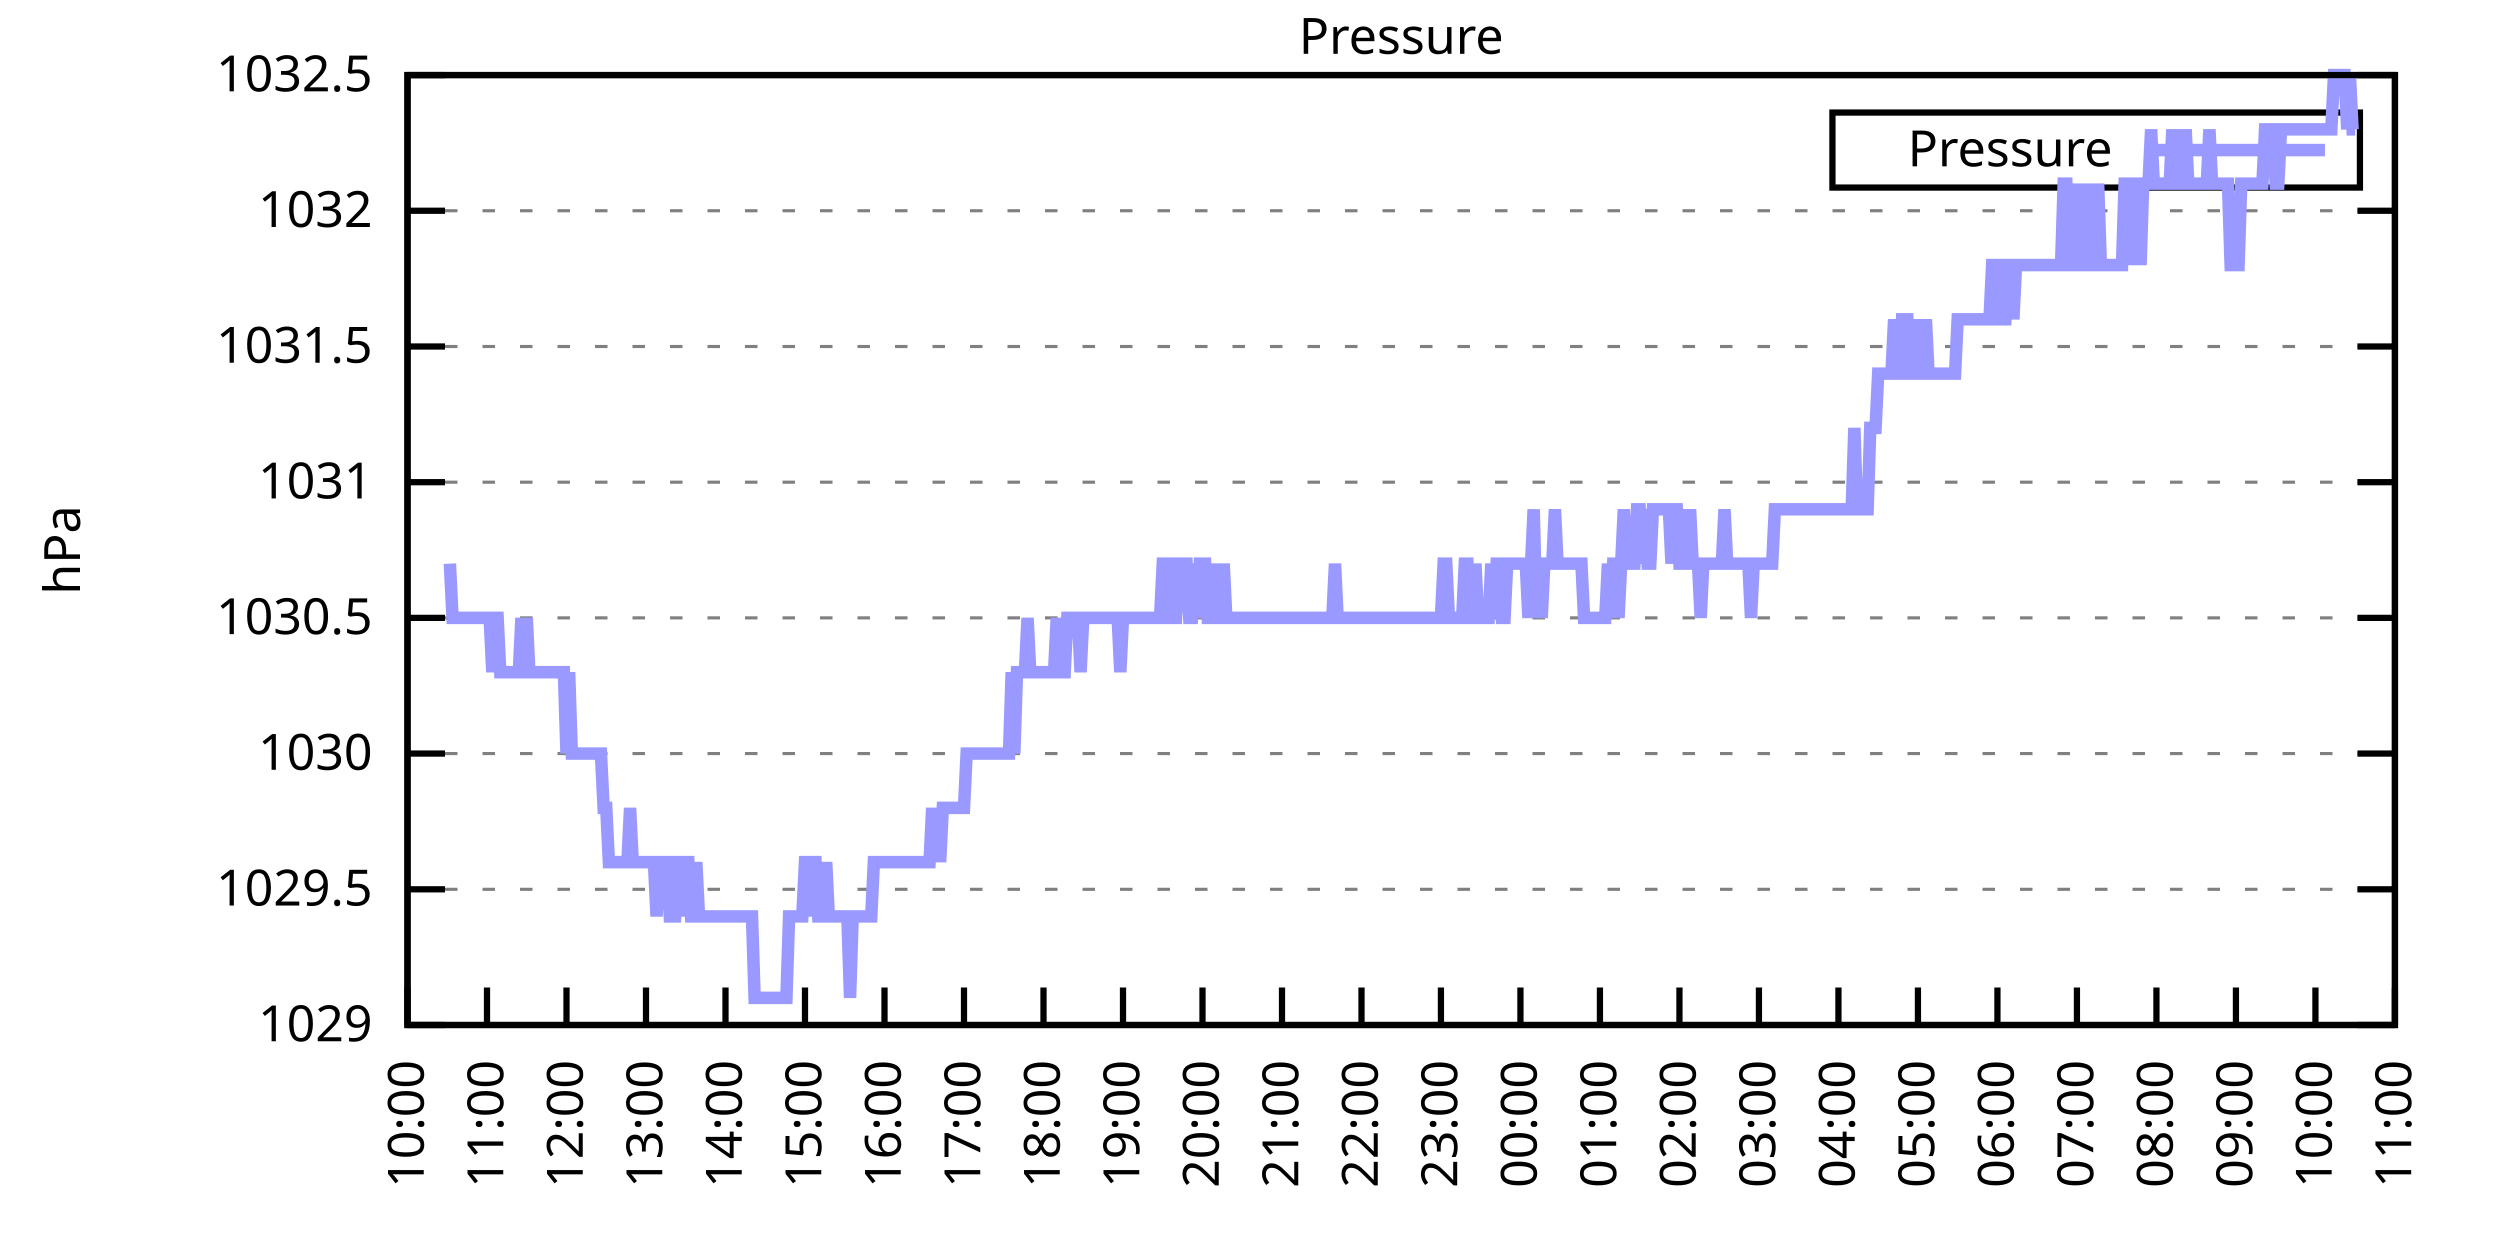
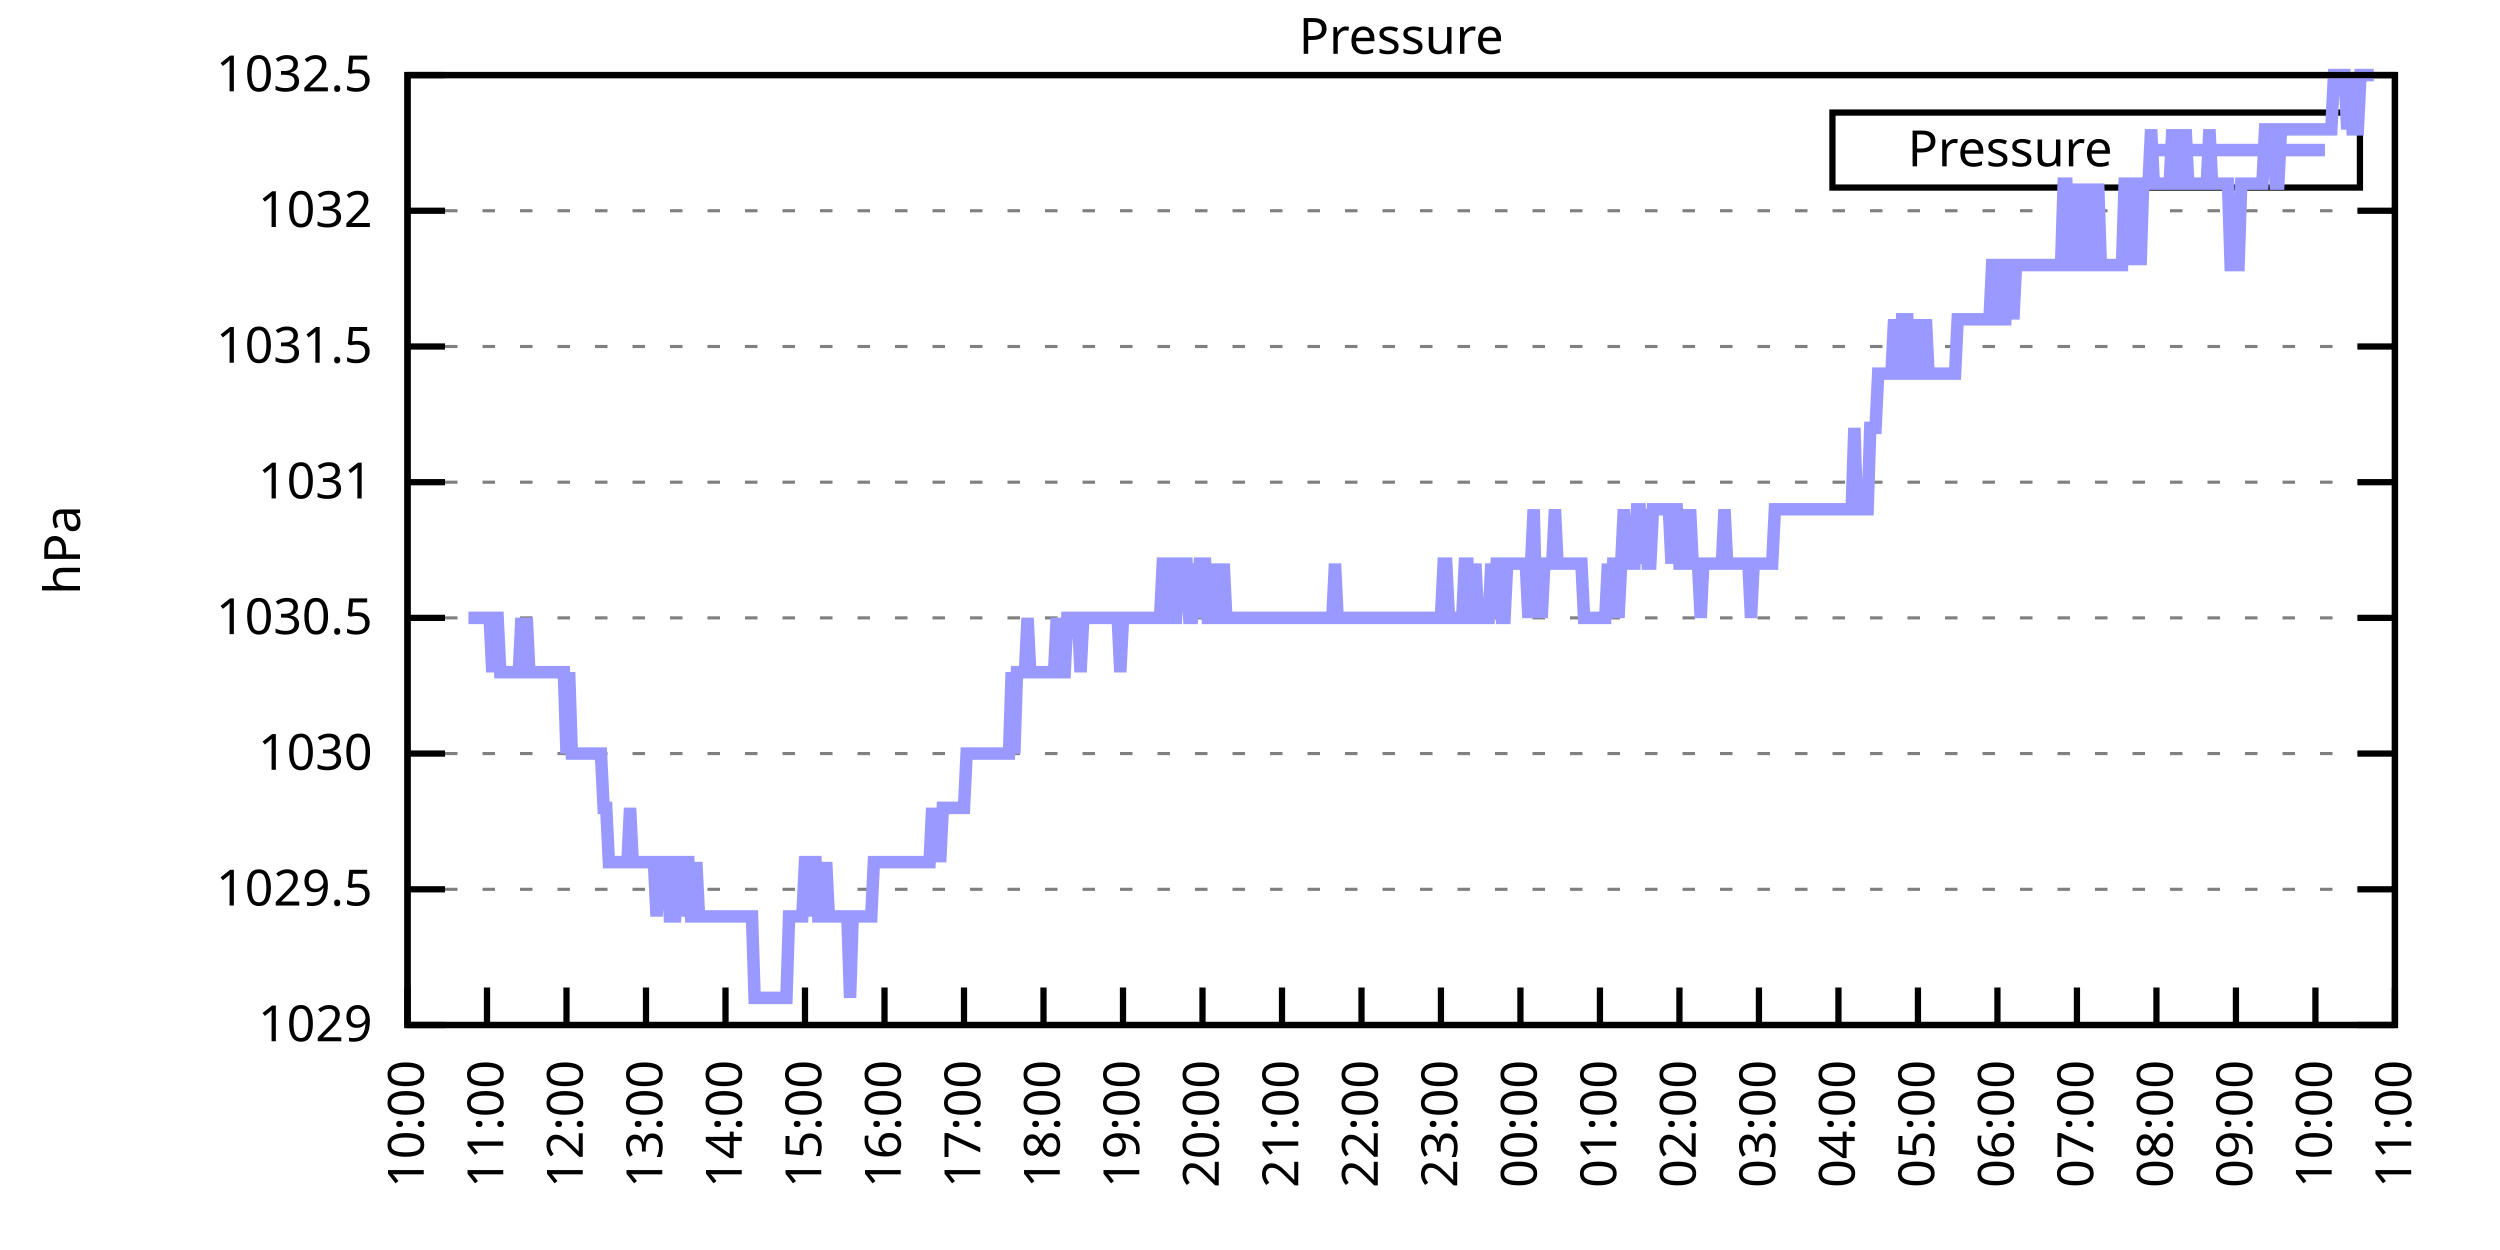
<svg xmlns="http://www.w3.org/2000/svg" xmlns:xlink="http://www.w3.org/1999/xlink" width="400" height="200" viewBox="0 0 400 200">
  <g id="gnuplot_canvas">
    <rect x="0" y="0" width="400" height="200" fill="none" />
    <defs>
      <circle id="gpDot" r="0.5" stroke-width="0.5" stroke="currentColor" />
      <path id="gpPt0" stroke-width="0.333" stroke="currentColor" d="M-1,0 h2 M0,-1 v2" />
      <path id="gpPt1" stroke-width="0.333" stroke="currentColor" d="M-1,-1 L1,1 M1,-1 L-1,1" />
      <path id="gpPt2" stroke-width="0.333" stroke="currentColor" d="M-1,0 L1,0 M0,-1 L0,1 M-1,-1 L1,1 M-1,1 L1,-1" />
      <rect id="gpPt3" stroke-width="0.333" stroke="currentColor" x="-1" y="-1" width="2" height="2" />
      <rect id="gpPt4" stroke-width="0.333" stroke="currentColor" fill="currentColor" x="-1" y="-1" width="2" height="2" />
      <circle id="gpPt5" stroke-width="0.333" stroke="currentColor" cx="0" cy="0" r="1" />
      <use xlink:href="#gpPt5" id="gpPt6" fill="currentColor" stroke="none" />
      <path id="gpPt7" stroke-width="0.333" stroke="currentColor" d="M0,-1.33 L-1.33,0.67 L1.33,0.67 z" />
      <use xlink:href="#gpPt7" id="gpPt8" fill="currentColor" stroke="none" />
      <use xlink:href="#gpPt7" id="gpPt9" stroke="currentColor" transform="rotate(180)" />
      <use xlink:href="#gpPt9" id="gpPt10" fill="currentColor" stroke="none" />
      <use xlink:href="#gpPt3" id="gpPt11" stroke="currentColor" transform="rotate(45)" />
      <use xlink:href="#gpPt11" id="gpPt12" fill="currentColor" stroke="none" />
      <path id="gpPt13" stroke-width="0.333" stroke="currentColor" d="M0,1.330 L1.265,0.411 L0.782,-1.067 L-0.782,-1.076 L-1.265,0.411 z" />
      <use xlink:href="#gpPt13" id="gpPt14" fill="currentColor" stroke="none" />
      <filter id="textbox" filterUnits="objectBoundingBox" x="0" y="0" height="1" width="1">
        <feFlood flood-color="white" flood-opacity="1" result="bgnd" />
        <feComposite in="SourceGraphic" in2="bgnd" operator="atop" />
      </filter>
      <filter id="greybox" filterUnits="objectBoundingBox" x="0" y="0" height="1" width="1">
        <feFlood flood-color="lightgrey" flood-opacity="1" result="grey" />
        <feComposite in="SourceGraphic" in2="grey" operator="atop" />
      </filter>
    </defs>
    <g fill="none" color="white" stroke="currentColor" stroke-width="1.00" stroke-linecap="butt" stroke-linejoin="miter">
</g>
    <g fill="none" color="black" stroke="currentColor" stroke-width="1.00" stroke-linecap="butt" stroke-linejoin="miter">
      <g stroke="none" shape-rendering="crispEdges">
        <polygon fill="rgb(255, 255, 255)" points="65.20,164.00 383.18,164.00 383.18,12.02 65.20,12.02 " />
      </g>
    </g>
    <g fill="none" color="black" stroke="currentColor" stroke-width="1.00" stroke-linecap="butt" stroke-linejoin="miter">
</g>
    <g fill="none" color="black" stroke="black" stroke-width="0.50" stroke-linecap="butt" stroke-linejoin="miter">
</g>
    <g fill="none" color="gray" stroke="currentColor" stroke-width="0.50" stroke-linecap="butt" stroke-linejoin="miter">
      <path stroke="gray" stroke-dasharray="2,4" class="gridline" d="M65.20,164.00 L383.19,164.00  " />
    </g>
    <g fill="none" color="gray" stroke="gray" stroke-width="1.00" stroke-linecap="butt" stroke-linejoin="miter">
</g>
    <g fill="none" color="black" stroke="currentColor" stroke-width="1.00" stroke-linecap="butt" stroke-linejoin="miter">
      <path stroke="black" d="M65.20,164.00 L71.20,164.00 M383.19,164.00 L377.19,164.00  " />
      <g transform="translate(59.60,166.60)" stroke="none" fill="black" font-family="Sans" font-size="8.00" text-anchor="end">
        <text>
          <tspan font-family="Sans"> 1029</tspan>
        </text>
      </g>
    </g>
    <g fill="none" color="black" stroke="currentColor" stroke-width="1.00" stroke-linecap="butt" stroke-linejoin="miter">
</g>
    <g fill="none" color="black" stroke="black" stroke-width="0.50" stroke-linecap="butt" stroke-linejoin="miter">
</g>
    <g fill="none" color="gray" stroke="currentColor" stroke-width="0.50" stroke-linecap="butt" stroke-linejoin="miter">
      <path stroke="gray" stroke-dasharray="2,4" class="gridline" d="M65.20,142.29 L383.19,142.29  " />
    </g>
    <g fill="none" color="gray" stroke="gray" stroke-width="1.00" stroke-linecap="butt" stroke-linejoin="miter">
</g>
    <g fill="none" color="black" stroke="currentColor" stroke-width="1.00" stroke-linecap="butt" stroke-linejoin="miter">
      <path stroke="black" d="M65.20,142.29 L71.20,142.29 M383.19,142.29 L377.19,142.29  " />
      <g transform="translate(59.60,144.89)" stroke="none" fill="black" font-family="Sans" font-size="8.00" text-anchor="end">
        <text>
          <tspan font-family="Sans"> 1029.5</tspan>
        </text>
      </g>
    </g>
    <g fill="none" color="black" stroke="currentColor" stroke-width="1.00" stroke-linecap="butt" stroke-linejoin="miter">
</g>
    <g fill="none" color="black" stroke="black" stroke-width="0.50" stroke-linecap="butt" stroke-linejoin="miter">
</g>
    <g fill="none" color="gray" stroke="currentColor" stroke-width="0.50" stroke-linecap="butt" stroke-linejoin="miter">
      <path stroke="gray" stroke-dasharray="2,4" class="gridline" d="M65.20,120.57 L383.19,120.57  " />
    </g>
    <g fill="none" color="gray" stroke="gray" stroke-width="1.00" stroke-linecap="butt" stroke-linejoin="miter">
</g>
    <g fill="none" color="black" stroke="currentColor" stroke-width="1.00" stroke-linecap="butt" stroke-linejoin="miter">
      <path stroke="black" d="M65.20,120.57 L71.20,120.57 M383.19,120.57 L377.19,120.57  " />
      <g transform="translate(59.60,123.17)" stroke="none" fill="black" font-family="Sans" font-size="8.00" text-anchor="end">
        <text>
          <tspan font-family="Sans"> 1030</tspan>
        </text>
      </g>
    </g>
    <g fill="none" color="black" stroke="currentColor" stroke-width="1.00" stroke-linecap="butt" stroke-linejoin="miter">
</g>
    <g fill="none" color="black" stroke="black" stroke-width="0.50" stroke-linecap="butt" stroke-linejoin="miter">
</g>
    <g fill="none" color="gray" stroke="currentColor" stroke-width="0.50" stroke-linecap="butt" stroke-linejoin="miter">
      <path stroke="gray" stroke-dasharray="2,4" class="gridline" d="M65.20,98.86 L383.19,98.86  " />
    </g>
    <g fill="none" color="gray" stroke="gray" stroke-width="1.00" stroke-linecap="butt" stroke-linejoin="miter">
</g>
    <g fill="none" color="black" stroke="currentColor" stroke-width="1.00" stroke-linecap="butt" stroke-linejoin="miter">
      <path stroke="black" d="M65.20,98.86 L71.20,98.86 M383.19,98.86 L377.19,98.86  " />
      <g transform="translate(59.60,101.46)" stroke="none" fill="black" font-family="Sans" font-size="8.00" text-anchor="end">
        <text>
          <tspan font-family="Sans"> 1030.5</tspan>
        </text>
      </g>
    </g>
    <g fill="none" color="black" stroke="currentColor" stroke-width="1.00" stroke-linecap="butt" stroke-linejoin="miter">
</g>
    <g fill="none" color="black" stroke="black" stroke-width="0.50" stroke-linecap="butt" stroke-linejoin="miter">
</g>
    <g fill="none" color="gray" stroke="currentColor" stroke-width="0.50" stroke-linecap="butt" stroke-linejoin="miter">
      <path stroke="gray" stroke-dasharray="2,4" class="gridline" d="M65.20,77.15 L383.19,77.15  " />
    </g>
    <g fill="none" color="gray" stroke="gray" stroke-width="1.00" stroke-linecap="butt" stroke-linejoin="miter">
</g>
    <g fill="none" color="black" stroke="currentColor" stroke-width="1.00" stroke-linecap="butt" stroke-linejoin="miter">
      <path stroke="black" d="M65.20,77.15 L71.20,77.15 M383.19,77.15 L377.19,77.15  " />
      <g transform="translate(59.60,79.75)" stroke="none" fill="black" font-family="Sans" font-size="8.00" text-anchor="end">
        <text>
          <tspan font-family="Sans"> 1031</tspan>
        </text>
      </g>
    </g>
    <g fill="none" color="black" stroke="currentColor" stroke-width="1.00" stroke-linecap="butt" stroke-linejoin="miter">
</g>
    <g fill="none" color="black" stroke="black" stroke-width="0.50" stroke-linecap="butt" stroke-linejoin="miter">
</g>
    <g fill="none" color="gray" stroke="currentColor" stroke-width="0.50" stroke-linecap="butt" stroke-linejoin="miter">
      <path stroke="gray" stroke-dasharray="2,4" class="gridline" d="M65.20,55.44 L383.19,55.44  " />
    </g>
    <g fill="none" color="gray" stroke="gray" stroke-width="1.00" stroke-linecap="butt" stroke-linejoin="miter">
</g>
    <g fill="none" color="black" stroke="currentColor" stroke-width="1.00" stroke-linecap="butt" stroke-linejoin="miter">
      <path stroke="black" d="M65.20,55.44 L71.20,55.44 M383.19,55.44 L377.19,55.44  " />
      <g transform="translate(59.60,58.04)" stroke="none" fill="black" font-family="Sans" font-size="8.00" text-anchor="end">
        <text>
          <tspan font-family="Sans"> 1031.5</tspan>
        </text>
      </g>
    </g>
    <g fill="none" color="black" stroke="currentColor" stroke-width="1.00" stroke-linecap="butt" stroke-linejoin="miter">
</g>
    <g fill="none" color="black" stroke="black" stroke-width="0.50" stroke-linecap="butt" stroke-linejoin="miter">
</g>
    <g fill="none" color="gray" stroke="currentColor" stroke-width="0.50" stroke-linecap="butt" stroke-linejoin="miter">
      <path stroke="gray" stroke-dasharray="2,4" class="gridline" d="M65.20,33.72 L383.19,33.72  " />
    </g>
    <g fill="none" color="gray" stroke="gray" stroke-width="1.00" stroke-linecap="butt" stroke-linejoin="miter">
</g>
    <g fill="none" color="black" stroke="currentColor" stroke-width="1.00" stroke-linecap="butt" stroke-linejoin="miter">
      <path stroke="black" d="M65.20,33.72 L71.20,33.72 M383.19,33.72 L377.19,33.72  " />
      <g transform="translate(59.60,36.32)" stroke="none" fill="black" font-family="Sans" font-size="8.00" text-anchor="end">
        <text>
          <tspan font-family="Sans"> 1032</tspan>
        </text>
      </g>
    </g>
    <g fill="none" color="black" stroke="currentColor" stroke-width="1.00" stroke-linecap="butt" stroke-linejoin="miter">
</g>
    <g fill="none" color="black" stroke="black" stroke-width="0.50" stroke-linecap="butt" stroke-linejoin="miter">
</g>
    <g fill="none" color="gray" stroke="currentColor" stroke-width="0.50" stroke-linecap="butt" stroke-linejoin="miter">
      <path stroke="gray" stroke-dasharray="2,4" class="gridline" d="M65.20,12.01 L383.19,12.01  " />
    </g>
    <g fill="none" color="gray" stroke="gray" stroke-width="1.00" stroke-linecap="butt" stroke-linejoin="miter">
</g>
    <g fill="none" color="black" stroke="currentColor" stroke-width="1.00" stroke-linecap="butt" stroke-linejoin="miter">
      <path stroke="black" d="M65.20,12.01 L71.20,12.01 M383.19,12.01 L377.19,12.01  " />
      <g transform="translate(59.60,14.61)" stroke="none" fill="black" font-family="Sans" font-size="8.00" text-anchor="end">
        <text>
          <tspan font-family="Sans"> 1032.5</tspan>
        </text>
      </g>
    </g>
    <g fill="none" color="black" stroke="currentColor" stroke-width="1.00" stroke-linecap="butt" stroke-linejoin="miter">
      <path stroke="black" d="M65.20,164.00 L65.20,158.00  " />
      <g transform="translate(67.80,169.60) rotate(270.00)" stroke="none" fill="black" font-family="Sans" font-size="8.00" text-anchor="end">
        <text>
          <tspan font-family="Sans">10:00</tspan>
        </text>
      </g>
    </g>
    <g fill="none" color="black" stroke="currentColor" stroke-width="1.00" stroke-linecap="butt" stroke-linejoin="miter">
      <path stroke="black" d="M77.92,164.00 L77.92,158.00  " />
      <g transform="translate(80.52,169.60) rotate(270.00)" stroke="none" fill="black" font-family="Sans" font-size="8.00" text-anchor="end">
        <text>
          <tspan font-family="Sans">11:00</tspan>
        </text>
      </g>
    </g>
    <g fill="none" color="black" stroke="currentColor" stroke-width="1.00" stroke-linecap="butt" stroke-linejoin="miter">
      <path stroke="black" d="M90.64,164.00 L90.64,158.00  " />
      <g transform="translate(93.24,169.60) rotate(270.00)" stroke="none" fill="black" font-family="Sans" font-size="8.00" text-anchor="end">
        <text>
          <tspan font-family="Sans">12:00</tspan>
        </text>
      </g>
    </g>
    <g fill="none" color="black" stroke="currentColor" stroke-width="1.00" stroke-linecap="butt" stroke-linejoin="miter">
      <path stroke="black" d="M103.36,164.00 L103.36,158.00  " />
      <g transform="translate(105.96,169.60) rotate(270.00)" stroke="none" fill="black" font-family="Sans" font-size="8.00" text-anchor="end">
        <text>
          <tspan font-family="Sans">13:00</tspan>
        </text>
      </g>
    </g>
    <g fill="none" color="black" stroke="currentColor" stroke-width="1.00" stroke-linecap="butt" stroke-linejoin="miter">
      <path stroke="black" d="M116.08,164.00 L116.08,158.00  " />
      <g transform="translate(118.68,169.60) rotate(270.00)" stroke="none" fill="black" font-family="Sans" font-size="8.00" text-anchor="end">
        <text>
          <tspan font-family="Sans">14:00</tspan>
        </text>
      </g>
    </g>
    <g fill="none" color="black" stroke="currentColor" stroke-width="1.00" stroke-linecap="butt" stroke-linejoin="miter">
      <path stroke="black" d="M128.80,164.00 L128.80,158.00  " />
      <g transform="translate(131.40,169.60) rotate(270.00)" stroke="none" fill="black" font-family="Sans" font-size="8.00" text-anchor="end">
        <text>
          <tspan font-family="Sans">15:00</tspan>
        </text>
      </g>
    </g>
    <g fill="none" color="black" stroke="currentColor" stroke-width="1.00" stroke-linecap="butt" stroke-linejoin="miter">
      <path stroke="black" d="M141.52,164.00 L141.52,158.00  " />
      <g transform="translate(144.12,169.60) rotate(270.00)" stroke="none" fill="black" font-family="Sans" font-size="8.00" text-anchor="end">
        <text>
          <tspan font-family="Sans">16:00</tspan>
        </text>
      </g>
    </g>
    <g fill="none" color="black" stroke="currentColor" stroke-width="1.00" stroke-linecap="butt" stroke-linejoin="miter">
      <path stroke="black" d="M154.24,164.00 L154.24,158.00  " />
      <g transform="translate(156.84,169.60) rotate(270.00)" stroke="none" fill="black" font-family="Sans" font-size="8.00" text-anchor="end">
        <text>
          <tspan font-family="Sans">17:00</tspan>
        </text>
      </g>
    </g>
    <g fill="none" color="black" stroke="currentColor" stroke-width="1.00" stroke-linecap="butt" stroke-linejoin="miter">
      <path stroke="black" d="M166.96,164.00 L166.96,158.00  " />
      <g transform="translate(169.56,169.60) rotate(270.00)" stroke="none" fill="black" font-family="Sans" font-size="8.00" text-anchor="end">
        <text>
          <tspan font-family="Sans">18:00</tspan>
        </text>
      </g>
    </g>
    <g fill="none" color="black" stroke="currentColor" stroke-width="1.00" stroke-linecap="butt" stroke-linejoin="miter">
      <path stroke="black" d="M179.68,164.00 L179.68,158.00  " />
      <g transform="translate(182.28,169.60) rotate(270.00)" stroke="none" fill="black" font-family="Sans" font-size="8.00" text-anchor="end">
        <text>
          <tspan font-family="Sans">19:00</tspan>
        </text>
      </g>
    </g>
    <g fill="none" color="black" stroke="currentColor" stroke-width="1.00" stroke-linecap="butt" stroke-linejoin="miter">
      <path stroke="black" d="M192.40,164.00 L192.40,158.00  " />
      <g transform="translate(195.00,169.60) rotate(270.00)" stroke="none" fill="black" font-family="Sans" font-size="8.00" text-anchor="end">
        <text>
          <tspan font-family="Sans">20:00</tspan>
        </text>
      </g>
    </g>
    <g fill="none" color="black" stroke="currentColor" stroke-width="1.00" stroke-linecap="butt" stroke-linejoin="miter">
      <path stroke="black" d="M205.12,164.00 L205.12,158.00  " />
      <g transform="translate(207.72,169.60) rotate(270.00)" stroke="none" fill="black" font-family="Sans" font-size="8.00" text-anchor="end">
        <text>
          <tspan font-family="Sans">21:00</tspan>
        </text>
      </g>
    </g>
    <g fill="none" color="black" stroke="currentColor" stroke-width="1.00" stroke-linecap="butt" stroke-linejoin="miter">
      <path stroke="black" d="M217.84,164.00 L217.84,158.00  " />
      <g transform="translate(220.44,169.60) rotate(270.00)" stroke="none" fill="black" font-family="Sans" font-size="8.00" text-anchor="end">
        <text>
          <tspan font-family="Sans">22:00</tspan>
        </text>
      </g>
    </g>
    <g fill="none" color="black" stroke="currentColor" stroke-width="1.00" stroke-linecap="butt" stroke-linejoin="miter">
      <path stroke="black" d="M230.55,164.00 L230.55,158.00  " />
      <g transform="translate(233.15,169.60) rotate(270.00)" stroke="none" fill="black" font-family="Sans" font-size="8.00" text-anchor="end">
        <text>
          <tspan font-family="Sans">23:00</tspan>
        </text>
      </g>
    </g>
    <g fill="none" color="black" stroke="currentColor" stroke-width="1.00" stroke-linecap="butt" stroke-linejoin="miter">
      <path stroke="black" d="M243.27,164.00 L243.27,158.00  " />
      <g transform="translate(245.87,169.60) rotate(270.00)" stroke="none" fill="black" font-family="Sans" font-size="8.00" text-anchor="end">
        <text>
          <tspan font-family="Sans">00:00</tspan>
        </text>
      </g>
    </g>
    <g fill="none" color="black" stroke="currentColor" stroke-width="1.00" stroke-linecap="butt" stroke-linejoin="miter">
      <path stroke="black" d="M255.99,164.00 L255.99,158.00  " />
      <g transform="translate(258.59,169.60) rotate(270.00)" stroke="none" fill="black" font-family="Sans" font-size="8.00" text-anchor="end">
        <text>
          <tspan font-family="Sans">01:00</tspan>
        </text>
      </g>
    </g>
    <g fill="none" color="black" stroke="currentColor" stroke-width="1.00" stroke-linecap="butt" stroke-linejoin="miter">
      <path stroke="black" d="M268.71,164.00 L268.71,158.00  " />
      <g transform="translate(271.31,169.60) rotate(270.00)" stroke="none" fill="black" font-family="Sans" font-size="8.00" text-anchor="end">
        <text>
          <tspan font-family="Sans">02:00</tspan>
        </text>
      </g>
    </g>
    <g fill="none" color="black" stroke="currentColor" stroke-width="1.00" stroke-linecap="butt" stroke-linejoin="miter">
      <path stroke="black" d="M281.43,164.00 L281.43,158.00  " />
      <g transform="translate(284.03,169.60) rotate(270.00)" stroke="none" fill="black" font-family="Sans" font-size="8.00" text-anchor="end">
        <text>
          <tspan font-family="Sans">03:00</tspan>
        </text>
      </g>
    </g>
    <g fill="none" color="black" stroke="currentColor" stroke-width="1.00" stroke-linecap="butt" stroke-linejoin="miter">
      <path stroke="black" d="M294.15,164.00 L294.15,158.00  " />
      <g transform="translate(296.75,169.60) rotate(270.00)" stroke="none" fill="black" font-family="Sans" font-size="8.00" text-anchor="end">
        <text>
          <tspan font-family="Sans">04:00</tspan>
        </text>
      </g>
    </g>
    <g fill="none" color="black" stroke="currentColor" stroke-width="1.00" stroke-linecap="butt" stroke-linejoin="miter">
      <path stroke="black" d="M306.87,164.00 L306.87,158.00  " />
      <g transform="translate(309.47,169.60) rotate(270.00)" stroke="none" fill="black" font-family="Sans" font-size="8.00" text-anchor="end">
        <text>
          <tspan font-family="Sans">05:00</tspan>
        </text>
      </g>
    </g>
    <g fill="none" color="black" stroke="currentColor" stroke-width="1.00" stroke-linecap="butt" stroke-linejoin="miter">
      <path stroke="black" d="M319.59,164.00 L319.59,158.00  " />
      <g transform="translate(322.19,169.60) rotate(270.00)" stroke="none" fill="black" font-family="Sans" font-size="8.00" text-anchor="end">
        <text>
          <tspan font-family="Sans">06:00</tspan>
        </text>
      </g>
    </g>
    <g fill="none" color="black" stroke="currentColor" stroke-width="1.00" stroke-linecap="butt" stroke-linejoin="miter">
      <path stroke="black" d="M332.31,164.00 L332.31,158.00  " />
      <g transform="translate(334.91,169.60) rotate(270.00)" stroke="none" fill="black" font-family="Sans" font-size="8.00" text-anchor="end">
        <text>
          <tspan font-family="Sans">07:00</tspan>
        </text>
      </g>
    </g>
    <g fill="none" color="black" stroke="currentColor" stroke-width="1.00" stroke-linecap="butt" stroke-linejoin="miter">
      <path stroke="black" d="M345.03,164.00 L345.03,158.00  " />
      <g transform="translate(347.63,169.60) rotate(270.00)" stroke="none" fill="black" font-family="Sans" font-size="8.00" text-anchor="end">
        <text>
          <tspan font-family="Sans">08:00</tspan>
        </text>
      </g>
    </g>
    <g fill="none" color="black" stroke="currentColor" stroke-width="1.00" stroke-linecap="butt" stroke-linejoin="miter">
      <path stroke="black" d="M357.75,164.00 L357.75,158.00  " />
      <g transform="translate(360.35,169.60) rotate(270.00)" stroke="none" fill="black" font-family="Sans" font-size="8.00" text-anchor="end">
        <text>
          <tspan font-family="Sans">09:00</tspan>
        </text>
      </g>
    </g>
    <g fill="none" color="black" stroke="currentColor" stroke-width="1.00" stroke-linecap="butt" stroke-linejoin="miter">
      <path stroke="black" d="M370.47,164.00 L370.47,158.00  " />
      <g transform="translate(373.07,169.60) rotate(270.00)" stroke="none" fill="black" font-family="Sans" font-size="8.00" text-anchor="end">
        <text>
          <tspan font-family="Sans">10:00</tspan>
        </text>
      </g>
    </g>
    <g fill="none" color="black" stroke="currentColor" stroke-width="1.00" stroke-linecap="butt" stroke-linejoin="miter">
      <path stroke="black" d="M383.19,164.00 L383.19,158.00  " />
      <g transform="translate(385.79,169.60) rotate(270.00)" stroke="none" fill="black" font-family="Sans" font-size="8.00" text-anchor="end">
        <text>
          <tspan font-family="Sans">11:00</tspan>
        </text>
      </g>
    </g>
    <g fill="none" color="black" stroke="currentColor" stroke-width="1.00" stroke-linecap="butt" stroke-linejoin="miter">
</g>
    <g fill="none" color="black" stroke="currentColor" stroke-width="1.00" stroke-linecap="butt" stroke-linejoin="miter">
      <path stroke="black" d="M65.20,12.01 L65.20,164.00 L383.19,164.00 L383.19,12.01 L65.20,12.01 Z  " />
    </g>
    <g fill="none" color="black" stroke="currentColor" stroke-width="1.00" stroke-linecap="butt" stroke-linejoin="miter">
</g>
    <g fill="none" color="black" stroke="currentColor" stroke-width="1.00" stroke-linecap="butt" stroke-linejoin="miter">
      <path stroke="black" d="M293.19,30.01 L293.19,18.01 L377.59,18.01 L377.59,30.01 L293.19,30.01 Z  " />
    </g>
    <g id="Pressure_plot_1">
      <g fill="none" color="white" stroke="black" stroke-width="2.00" stroke-linecap="butt" stroke-linejoin="miter">
</g>
      <g fill="none" color="black" stroke="currentColor" stroke-width="2.00" stroke-linecap="butt" stroke-linejoin="miter">
        <g transform="translate(337.99,26.61)" stroke="none" fill="black" font-family="Sans" font-size="8.00" text-anchor="end">
          <text>
            <tspan font-family="Sans">Pressure</tspan>
          </text>
        </g>
      </g>
      <g fill="none" color="black" stroke="currentColor" stroke-width="2.00" stroke-linecap="butt" stroke-linejoin="miter">
-         <path stroke="rgb(153, 153, 255)" d="M343.59,24.01 L371.99,24.01 M71.98,90.18 L72.41,98.86 L72.83,98.86 L73.26,98.86 L73.68,98.86 L74.10,98.86   L74.53,98.86 L74.95,98.86 L75.38,98.86 L75.80,98.86 L76.22,98.86 L76.65,98.86 L77.07,98.86 L77.50,98.86   L77.92,98.86 L78.34,98.86 L78.77,107.55 L79.19,98.86 L79.62,98.86 L80.04,107.55 L80.46,107.55 L80.89,107.55   L81.31,107.55 L81.74,107.55 L82.16,107.55 L82.58,107.55 L83.01,107.55 L83.43,98.86 L83.86,107.55 L84.28,98.86   L84.70,107.55 L85.13,107.55 L85.55,107.55 L85.98,107.55 L86.40,107.55 L86.82,107.55 L87.25,107.55 L87.67,107.55   L88.10,107.55 L88.52,107.55 L88.94,107.55 L89.37,107.55 L89.79,107.55 L90.22,107.55 L90.64,120.57 L91.06,107.55   L91.49,120.57 L91.91,120.57 L92.34,120.57 L92.76,120.57 L93.18,120.57 L93.61,120.57 L94.03,120.57 L94.46,120.57   L94.88,120.57 L95.30,120.57 L95.73,120.57 L96.15,120.57 L96.58,129.26 L97.00,129.26 L97.42,137.94 L97.85,137.94   L98.27,137.94 L98.69,137.94 L99.12,137.94 L99.54,137.94 L99.97,137.94 L100.39,137.94 L100.81,129.26 L101.24,137.94   L101.66,137.94 L102.09,137.94 L102.51,137.94 L102.93,137.94 L103.36,137.94 L103.78,137.94 L104.21,137.94 L104.63,137.94   L105.05,146.63 L105.48,137.94 L105.90,137.94 L106.33,137.94 L106.75,137.94 L107.17,146.63 L107.60,146.63 L108.02,146.63   L108.45,137.94 L108.87,137.94 L109.29,146.63 L109.72,137.94 L110.14,137.94 L110.57,146.63 L110.99,146.63 L111.41,137.94   L111.84,146.63 L112.26,146.63 L112.69,146.63 L113.11,146.63 L113.53,146.63 L113.96,146.63 L114.38,146.63 L114.81,146.63   L115.23,146.63 L115.65,146.63 L116.08,146.63 L116.50,146.63 L116.93,146.63 L117.35,146.63 L117.77,146.63 L118.20,146.63   L118.62,146.63 L119.05,146.63 L119.47,146.63 L119.89,146.63 L120.32,146.63 L120.74,159.66 L121.17,159.66 L121.59,159.66   L122.01,159.66 L122.44,159.66 L122.86,159.66 L123.29,159.66 L123.71,159.66 L124.13,159.66 L124.56,159.66 L124.98,159.66   L125.41,159.66 L125.83,159.66 L126.25,146.63 L126.68,146.63 L127.10,146.63 L127.53,146.63 L127.95,146.63 L128.37,146.63   L128.80,137.94 L129.22,137.94 L129.65,146.63 L130.07,137.94 L130.49,137.94 L130.92,146.63 L131.34,146.63 L131.77,146.63   L132.19,137.94 L132.61,146.63 L133.04,146.63 L133.46,146.63 L133.89,146.63 L134.31,146.63 L134.73,146.63 L135.16,146.63   L135.58,146.63 L136.01,159.66 L136.43,146.63 L136.85,146.63 L137.28,146.63 L137.70,146.63 L138.13,146.63 L138.55,146.63   L138.97,146.63 L139.40,146.63 L139.82,137.94 L140.25,137.94 L140.67,137.94 L141.09,137.94 L141.52,137.94 L141.94,137.94   L142.37,137.94 L142.79,137.94 L143.21,137.94 L143.64,137.94 L144.06,137.94 L144.49,137.94 L144.91,137.94 L145.33,137.94   L145.76,137.94 L146.18,137.94 L146.61,137.94 L147.03,137.94 L147.45,137.94 L147.88,137.94 L148.30,137.94 L148.73,137.94   L149.15,129.26 L149.57,137.94 L150.00,129.26 L150.42,137.94 L150.85,129.26 L151.27,129.26 L151.69,129.26 L152.12,129.26   L152.54,129.26 L152.97,129.26 L153.39,129.26 L153.81,129.26 L154.24,129.26 L154.66,120.57 L155.09,120.57 L155.51,120.57   L155.93,120.57 L156.36,120.57 L156.78,120.57 L157.21,120.57 L157.63,120.57 L158.05,120.57 L158.48,120.57 L158.90,120.57   L159.33,120.57 L159.75,120.57 L160.17,120.57 L160.60,120.57 L161.02,120.57 L161.44,120.57 L161.87,107.55 L162.29,120.57   L162.72,107.55 L163.14,107.55 L163.56,107.55 L163.99,107.55 L164.41,98.86 L164.84,107.55 L165.26,107.55 L165.68,107.55   L166.11,107.55 L166.53,107.55 L166.96,107.55 L167.38,107.55 L167.80,107.55 L168.23,107.55 L168.65,107.55 L169.08,98.86   L169.50,107.55 L169.92,107.55 L170.35,107.55 L170.77,98.86 L171.20,98.86 L171.62,98.86 L172.04,98.86 L172.47,98.86   L172.89,107.55 L173.32,98.86 L173.74,98.86 L174.16,98.86 L174.59,98.86 L175.01,98.86 L175.44,98.86 L175.86,98.86   L176.28,98.86 L176.71,98.86 L177.13,98.86 L177.56,98.86 L177.98,98.86 L178.40,98.86 L178.83,98.86 L179.25,107.55   L179.68,98.86 L180.10,98.86 L180.52,98.86 L180.95,98.86 L181.37,98.86 L181.80,98.86 L182.22,98.86 L182.64,98.86   L183.07,98.86 L183.49,98.86 L183.92,98.86 L184.34,98.86 L184.76,98.86 L185.19,98.86 L185.61,98.86 L186.04,90.18   L186.46,90.18 L186.88,90.18 L187.31,98.86 L187.73,98.86 L188.16,98.86 L188.58,90.18 L189.00,90.18 L189.43,90.18   L189.85,90.18 L190.28,98.86 L190.70,98.86 L191.12,90.18 L191.55,98.86 L191.97,90.18 L192.40,90.18 L192.82,90.18   L193.24,98.86 L193.67,98.86 L194.09,98.86 L194.52,90.18 L194.94,98.86 L195.36,98.86 L195.79,90.18 L196.21,98.86   L196.64,98.86 L197.06,98.86 L197.48,98.86 L197.91,98.86 L198.33,98.86 L198.76,98.86 L199.18,98.86 L199.60,98.86   L200.03,98.86 L200.45,98.86 L200.88,98.86 L201.30,98.86 L201.72,98.86 L202.15,98.86 L202.57,98.86 L203.00,98.86   L203.42,98.86 L203.84,98.86 L204.27,98.86 L204.69,98.86 L205.12,98.86 L205.54,98.86 L205.96,98.86 L206.39,98.86   L206.81,98.86 L207.24,98.86 L207.66,98.86 L208.08,98.86 L208.51,98.86 L208.93,98.86 L209.36,98.86 L209.78,98.86   L210.20,98.86 L210.63,98.86 L211.05,98.86 L211.48,98.86 L211.90,98.86 L212.32,98.86 L212.75,98.86 L213.17,98.86   L213.60,90.18 L214.02,98.86 L214.44,98.86 L214.87,98.86 L215.29,98.86 L215.72,98.86 L216.14,98.86 L216.56,98.86   L216.99,98.86 L217.41,98.86 L217.84,98.86 L218.26,98.86 L218.68,98.86 L219.11,98.86 L219.53,98.86 L219.96,98.86   L220.38,98.86 L220.80,98.86 L221.23,98.86 L221.65,98.86 L222.08,98.86 L222.50,98.86 L222.92,98.86 L223.35,98.86   L223.77,98.86 L224.20,98.86 L224.62,98.86 L225.04,98.86 L225.47,98.86 L225.89,98.86 L226.31,98.86 L226.74,98.86   L227.16,98.86 L227.59,98.86 L228.01,98.86 L228.43,98.86 L228.86,98.86 L229.28,98.86 L229.71,98.86 L230.13,98.86   L230.55,98.86 L230.98,90.18 L231.40,90.18 L231.83,98.86 L232.25,98.86 L232.67,98.86 L233.10,98.86 L233.52,98.86   L233.95,98.86 L234.37,90.18 L234.79,90.18 L235.22,98.86 L235.64,98.86 L236.07,90.18 L236.49,98.86 L236.91,98.86   L237.34,98.86 L237.76,98.86 L238.19,98.86 L238.61,90.18 L239.03,98.86 L239.46,90.18 L239.88,90.18 L240.31,98.86   L240.73,98.86 L241.15,90.18 L241.58,90.18 L242.00,90.18 L242.43,90.18 L242.85,90.18 L243.27,90.18 L243.70,90.18   L244.12,90.18 L244.55,98.86 L244.97,90.18 L245.39,81.49 L245.82,98.86 L246.24,90.18 L246.67,98.86 L247.09,90.18   L247.51,90.18 L247.94,90.18 L248.36,90.18 L248.79,81.49 L249.21,90.18 L249.63,90.18 L250.06,90.18 L250.48,90.18   L250.91,90.18 L251.33,90.18 L251.75,90.18 L252.18,90.18 L252.60,90.18 L253.03,90.18 L253.45,98.86 L253.87,98.86   L254.30,98.86 L254.72,98.86 L255.15,98.86 L255.57,98.86 L255.99,98.86 L256.42,98.86 L256.84,98.86 L257.27,90.18   L257.69,98.86 L258.11,90.18 L258.54,90.18 L258.96,98.86 L259.39,90.18 L259.81,81.49 L260.23,90.18 L260.66,90.18   L261.08,90.18 L261.51,90.18 L261.93,81.49 L262.35,81.49 L262.78,90.18 L263.20,81.49 L263.63,90.18 L264.05,90.18   L264.47,81.49 L264.90,81.49 L265.32,81.49 L265.75,81.49 L266.17,81.49 L266.59,81.49 L267.02,81.49 L267.44,90.18   L267.87,81.49 L268.29,81.49 L268.71,90.18 L269.14,90.18 L269.56,81.49 L269.99,90.18 L270.41,81.49 L270.83,90.18   L271.26,90.18 L271.68,90.18 L272.11,98.86 L272.53,90.18 L272.95,90.18 L273.38,90.18 L273.80,90.18 L274.23,90.18   L274.65,90.18 L275.07,90.18 L275.50,90.18 L275.92,81.49 L276.35,90.18 L276.77,90.18 L277.19,90.18 L277.62,90.18   L278.04,90.18 L278.47,90.18 L278.89,90.18 L279.31,90.18 L279.74,90.18 L280.16,98.86 L280.59,90.18 L281.01,90.18   L281.43,90.18 L281.86,90.18 L282.28,90.18 L282.71,90.18 L283.13,90.18 L283.55,90.18 L283.98,81.49 L284.40,81.49   L284.83,81.49 L285.25,81.49 L285.67,81.49 L286.10,81.49 L286.52,81.49 L286.95,81.49 L287.37,81.49 L287.79,81.49   L288.22,81.49 L288.64,81.49 L289.06,81.49 L289.49,81.49 L289.91,81.49 L290.34,81.49 L290.76,81.49 L291.18,81.49   L291.61,81.49 L292.03,81.49 L292.46,81.49 L292.88,81.49 L293.30,81.49 L293.73,81.49 L294.15,81.49 L294.58,81.49   L295.00,81.49 L295.42,81.49 L295.85,81.49 L296.27,81.49 L296.70,68.46 L297.12,81.49 L297.54,81.49 L297.97,81.49   L298.39,81.49 L298.82,81.49 L299.24,68.46 L299.66,68.46 L300.09,68.46 L300.51,59.78 L300.94,59.78 L301.36,59.78   L301.78,59.78 L302.21,59.78 L302.63,59.78 L303.06,51.09 L303.48,59.78 L303.90,59.78 L304.33,51.09 L304.75,51.09   L305.18,51.09 L305.60,59.78 L306.02,59.78 L306.45,59.78 L306.87,51.09 L307.30,59.78 L307.72,59.78 L308.14,51.09   L308.57,59.78 L308.99,59.78 L309.42,59.78 L309.84,59.78 L310.26,59.78 L310.69,59.78 L311.11,59.78 L311.54,59.78   L311.96,59.78 L312.38,59.78 L312.81,59.78 L313.23,51.09 L313.66,51.09 L314.08,51.09 L314.50,51.09 L314.93,51.09   L315.35,51.09 L315.78,51.09 L316.20,51.09 L316.62,51.09 L317.05,51.09 L317.47,51.09 L317.90,51.09 L318.32,51.09   L318.74,42.41 L319.17,42.41 L319.59,42.41 L320.02,51.09 L320.44,51.09 L320.86,51.09 L321.29,42.41 L321.71,42.41   L322.14,51.09 L322.56,42.41 L322.98,42.41 L323.41,42.41 L323.83,42.41 L324.26,42.41 L324.68,42.41 L325.10,42.41   L325.53,42.41 L325.95,42.41 L326.38,42.41 L326.80,42.41 L327.22,42.41 L327.65,42.41 L328.07,42.41 L328.50,42.41   L328.92,42.41 L329.34,42.41 L329.77,42.41 L330.19,29.38 L330.62,29.38 L331.04,42.41 L331.46,42.41 L331.89,29.38   L332.31,42.41 L332.74,42.41 L333.16,42.41 L333.58,29.38 L334.01,42.41 L334.43,29.38 L334.86,42.41 L335.28,42.41   L335.70,29.38 L336.13,42.41 L336.55,42.41 L336.98,42.41 L337.40,42.41 L337.82,42.41 L338.25,42.41 L338.67,42.41   L339.10,42.41 L339.52,42.41 L339.94,29.38 L340.37,29.38 L340.79,29.38 L341.22,42.41 L341.64,29.38 L342.06,29.38   L342.49,42.41 L342.91,29.38 L343.34,29.38 L343.76,29.38 L344.18,20.70 L344.61,29.38 L345.03,29.38 L345.46,29.38   L345.88,29.38 L346.30,29.38 L346.73,29.38 L347.15,29.38 L347.58,20.70 L348.00,29.38 L348.42,29.38 L348.85,20.70   L349.27,29.38 L349.70,20.70 L350.12,29.38 L350.54,29.38 L350.97,29.38 L351.39,29.38 L351.81,29.38 L352.24,29.38   L352.66,29.38 L353.09,29.38 L353.51,20.70 L353.93,29.38 L354.36,29.38 L354.78,29.38 L355.21,29.38 L355.63,29.38   L356.05,29.38 L356.48,29.38 L356.90,42.41 L357.33,42.41 L357.75,42.41 L358.17,42.41 L358.60,29.38 L359.02,29.38   L359.45,29.38 L359.87,29.38 L360.29,29.38 L360.72,29.38 L361.14,29.38 L361.57,29.38 L361.99,29.38 L362.41,20.70   L362.84,20.70 L363.26,20.70 L363.69,20.70 L364.11,29.38 L364.53,29.38 L364.96,20.70 L365.38,20.70 L365.81,20.70   L366.23,20.70 L366.65,20.70 L367.08,20.70 L367.50,20.70 L367.93,20.70 L368.35,20.70 L368.77,20.70 L369.20,20.70   L369.62,20.70 L370.05,20.70 L370.47,20.70 L370.89,20.70 L371.32,20.70 L371.74,20.70 L372.17,20.70 L372.59,20.70   L373.01,20.70 L373.44,12.01 L373.86,12.01 L374.29,12.01 L374.71,12.01 L375.13,12.01 L375.56,20.70 L375.98,12.01   L376.41,20.70 L376.83,20.70  " />
+         <path stroke="rgb(153, 153, 255)" d="M343.59,24.01 L371.99,24.01 M74.95,98.86 L75.38,98.86 L75.80,98.86 L76.22,98.86 L76.65,98.86 L77.07,98.86   L77.50,98.86 L77.92,98.86 L78.34,98.86 L78.77,107.55 L79.19,98.86 L79.62,98.86 L80.04,107.55 L80.46,107.55   L80.89,107.55 L81.31,107.55 L81.74,107.55 L82.16,107.55 L82.58,107.55 L83.01,107.55 L83.43,98.86 L83.86,107.55   L84.28,98.86 L84.70,107.55 L85.13,107.55 L85.55,107.55 L85.98,107.55 L86.40,107.55 L86.82,107.55 L87.25,107.55   L87.67,107.55 L88.10,107.55 L88.52,107.55 L88.94,107.55 L89.37,107.55 L89.79,107.55 L90.22,107.55 L90.64,120.57   L91.06,107.55 L91.49,120.57 L91.91,120.57 L92.34,120.57 L92.76,120.57 L93.18,120.57 L93.61,120.57 L94.03,120.57   L94.46,120.57 L94.88,120.57 L95.30,120.57 L95.73,120.57 L96.15,120.57 L96.58,129.26 L97.00,129.26 L97.42,137.94   L97.85,137.94 L98.27,137.94 L98.69,137.94 L99.12,137.94 L99.54,137.94 L99.97,137.94 L100.39,137.94 L100.81,129.26   L101.24,137.94 L101.66,137.94 L102.09,137.94 L102.51,137.94 L102.93,137.94 L103.36,137.94 L103.78,137.94 L104.21,137.94   L104.63,137.94 L105.05,146.63 L105.48,137.94 L105.90,137.94 L106.33,137.94 L106.75,137.94 L107.17,146.63 L107.60,146.63   L108.02,146.63 L108.45,137.94 L108.87,137.94 L109.29,146.63 L109.72,137.94 L110.14,137.94 L110.57,146.63 L110.99,146.63   L111.41,137.94 L111.84,146.63 L112.26,146.63 L112.69,146.63 L113.11,146.63 L113.53,146.63 L113.96,146.63 L114.38,146.63   L114.81,146.63 L115.23,146.63 L115.65,146.63 L116.08,146.63 L116.50,146.63 L116.93,146.63 L117.35,146.63 L117.77,146.63   L118.20,146.63 L118.62,146.63 L119.05,146.63 L119.47,146.63 L119.89,146.63 L120.32,146.63 L120.74,159.66 L121.17,159.66   L121.59,159.66 L122.01,159.66 L122.44,159.66 L122.86,159.66 L123.29,159.66 L123.71,159.66 L124.13,159.66 L124.56,159.66   L124.98,159.66 L125.41,159.66 L125.83,159.66 L126.25,146.63 L126.68,146.63 L127.10,146.63 L127.53,146.63 L127.95,146.63   L128.37,146.63 L128.80,137.94 L129.22,137.94 L129.65,146.63 L130.07,137.94 L130.49,137.94 L130.92,146.63 L131.34,146.63   L131.77,146.63 L132.19,137.94 L132.61,146.63 L133.04,146.63 L133.46,146.63 L133.89,146.63 L134.31,146.63 L134.73,146.63   L135.16,146.63 L135.58,146.63 L136.01,159.66 L136.43,146.63 L136.85,146.63 L137.28,146.63 L137.70,146.63 L138.13,146.63   L138.55,146.63 L138.97,146.63 L139.40,146.63 L139.82,137.94 L140.25,137.94 L140.67,137.94 L141.09,137.94 L141.52,137.94   L141.94,137.94 L142.37,137.94 L142.79,137.94 L143.21,137.94 L143.64,137.94 L144.06,137.94 L144.49,137.94 L144.91,137.94   L145.33,137.94 L145.76,137.94 L146.18,137.94 L146.61,137.94 L147.03,137.94 L147.45,137.94 L147.88,137.94 L148.30,137.94   L148.73,137.94 L149.15,129.26 L149.57,137.94 L150.00,129.26 L150.42,137.94 L150.85,129.26 L151.27,129.26 L151.69,129.26   L152.12,129.26 L152.54,129.26 L152.97,129.26 L153.39,129.26 L153.81,129.26 L154.24,129.26 L154.66,120.57 L155.09,120.57   L155.51,120.57 L155.93,120.57 L156.36,120.57 L156.78,120.57 L157.21,120.57 L157.63,120.57 L158.05,120.57 L158.48,120.57   L158.90,120.57 L159.33,120.57 L159.75,120.57 L160.17,120.57 L160.60,120.57 L161.02,120.57 L161.44,120.57 L161.87,107.55   L162.29,120.57 L162.72,107.55 L163.14,107.55 L163.56,107.55 L163.99,107.55 L164.41,98.86 L164.84,107.55 L165.26,107.55   L165.68,107.55 L166.11,107.55 L166.53,107.55 L166.96,107.55 L167.38,107.55 L167.80,107.55 L168.23,107.55 L168.65,107.55   L169.08,98.86 L169.50,107.55 L169.92,107.55 L170.35,107.55 L170.77,98.86 L171.20,98.86 L171.62,98.86 L172.04,98.86   L172.47,98.86 L172.89,107.55 L173.32,98.86 L173.74,98.86 L174.16,98.86 L174.59,98.86 L175.01,98.86 L175.44,98.86   L175.86,98.86 L176.28,98.86 L176.71,98.86 L177.13,98.86 L177.56,98.86 L177.98,98.86 L178.40,98.86 L178.83,98.86   L179.25,107.55 L179.68,98.86 L180.10,98.86 L180.52,98.86 L180.95,98.86 L181.37,98.86 L181.80,98.86 L182.22,98.86   L182.64,98.86 L183.07,98.86 L183.49,98.86 L183.92,98.86 L184.34,98.86 L184.76,98.86 L185.19,98.86 L185.61,98.86   L186.04,90.18 L186.46,90.18 L186.88,90.18 L187.31,98.86 L187.73,98.86 L188.16,98.86 L188.58,90.18 L189.00,90.18   L189.43,90.18 L189.85,90.18 L190.28,98.86 L190.70,98.86 L191.12,90.18 L191.55,98.86 L191.97,90.18 L192.40,90.18   L192.82,90.18 L193.24,98.86 L193.67,98.86 L194.09,98.86 L194.52,90.18 L194.94,98.86 L195.36,98.86 L195.79,90.18   L196.21,98.86 L196.64,98.86 L197.06,98.86 L197.48,98.86 L197.91,98.86 L198.33,98.86 L198.76,98.86 L199.18,98.86   L199.60,98.86 L200.03,98.86 L200.45,98.86 L200.88,98.86 L201.30,98.86 L201.72,98.86 L202.15,98.86 L202.57,98.86   L203.00,98.86 L203.42,98.86 L203.84,98.86 L204.27,98.86 L204.69,98.86 L205.12,98.86 L205.54,98.86 L205.96,98.86   L206.39,98.86 L206.81,98.86 L207.24,98.86 L207.66,98.86 L208.08,98.86 L208.51,98.86 L208.93,98.86 L209.36,98.86   L209.78,98.86 L210.20,98.86 L210.63,98.86 L211.05,98.86 L211.48,98.86 L211.90,98.86 L212.32,98.86 L212.75,98.86   L213.17,98.86 L213.60,90.18 L214.02,98.86 L214.44,98.86 L214.87,98.86 L215.29,98.86 L215.72,98.86 L216.14,98.86   L216.56,98.86 L216.99,98.86 L217.41,98.86 L217.84,98.86 L218.26,98.86 L218.68,98.86 L219.11,98.86 L219.53,98.86   L219.96,98.86 L220.38,98.86 L220.80,98.86 L221.23,98.86 L221.65,98.86 L222.08,98.86 L222.50,98.86 L222.92,98.86   L223.35,98.86 L223.77,98.86 L224.20,98.86 L224.62,98.86 L225.04,98.86 L225.47,98.86 L225.89,98.86 L226.31,98.86   L226.74,98.86 L227.16,98.86 L227.59,98.86 L228.01,98.86 L228.43,98.86 L228.86,98.86 L229.28,98.86 L229.71,98.86   L230.13,98.86 L230.55,98.86 L230.98,90.18 L231.40,90.18 L231.83,98.86 L232.25,98.86 L232.67,98.86 L233.10,98.86   L233.52,98.86 L233.95,98.86 L234.37,90.18 L234.79,90.18 L235.22,98.86 L235.64,98.86 L236.07,90.18 L236.49,98.86   L236.91,98.86 L237.34,98.86 L237.76,98.86 L238.19,98.86 L238.61,90.18 L239.03,98.86 L239.46,90.18 L239.88,90.18   L240.31,98.86 L240.73,98.86 L241.15,90.18 L241.58,90.18 L242.00,90.18 L242.43,90.18 L242.85,90.18 L243.27,90.18   L243.70,90.18 L244.12,90.18 L244.55,98.86 L244.97,90.18 L245.39,81.49 L245.82,98.86 L246.24,90.18 L246.67,98.86   L247.09,90.18 L247.51,90.18 L247.94,90.18 L248.36,90.18 L248.79,81.49 L249.21,90.18 L249.63,90.18 L250.06,90.18   L250.48,90.18 L250.91,90.18 L251.33,90.18 L251.75,90.18 L252.18,90.18 L252.60,90.18 L253.03,90.18 L253.45,98.86   L253.87,98.86 L254.30,98.86 L254.72,98.86 L255.15,98.86 L255.57,98.86 L255.99,98.86 L256.42,98.86 L256.84,98.86   L257.27,90.18 L257.69,98.86 L258.11,90.18 L258.54,90.18 L258.96,98.86 L259.39,90.18 L259.81,81.49 L260.23,90.18   L260.66,90.18 L261.08,90.18 L261.51,90.18 L261.93,81.49 L262.35,81.49 L262.78,90.18 L263.20,81.49 L263.63,90.18   L264.05,90.18 L264.47,81.49 L264.90,81.49 L265.32,81.49 L265.75,81.49 L266.17,81.49 L266.59,81.49 L267.02,81.49   L267.44,90.18 L267.87,81.49 L268.29,81.49 L268.71,90.18 L269.14,90.18 L269.56,81.49 L269.99,90.18 L270.41,81.49   L270.83,90.18 L271.26,90.18 L271.68,90.18 L272.11,98.86 L272.53,90.18 L272.95,90.18 L273.38,90.18 L273.80,90.18   L274.23,90.18 L274.65,90.18 L275.07,90.18 L275.50,90.18 L275.92,81.49 L276.35,90.18 L276.77,90.18 L277.19,90.18   L277.62,90.18 L278.04,90.18 L278.47,90.18 L278.89,90.18 L279.31,90.18 L279.74,90.18 L280.16,98.86 L280.59,90.18   L281.01,90.18 L281.43,90.18 L281.86,90.18 L282.28,90.18 L282.71,90.18 L283.13,90.18 L283.55,90.18 L283.98,81.49   L284.40,81.49 L284.83,81.49 L285.25,81.49 L285.67,81.49 L286.10,81.49 L286.52,81.49 L286.95,81.49 L287.37,81.49   L287.79,81.49 L288.22,81.49 L288.64,81.49 L289.06,81.49 L289.49,81.49 L289.91,81.49 L290.34,81.49 L290.76,81.49   L291.18,81.49 L291.61,81.49 L292.03,81.49 L292.46,81.49 L292.88,81.49 L293.30,81.49 L293.73,81.49 L294.15,81.49   L294.58,81.49 L295.00,81.49 L295.42,81.49 L295.85,81.49 L296.27,81.49 L296.70,68.46 L297.12,81.49 L297.54,81.49   L297.97,81.49 L298.39,81.49 L298.82,81.49 L299.24,68.46 L299.66,68.46 L300.09,68.46 L300.51,59.78 L300.94,59.78   L301.36,59.78 L301.78,59.78 L302.21,59.78 L302.63,59.78 L303.06,51.09 L303.48,59.78 L303.90,59.78 L304.33,51.09   L304.75,51.09 L305.18,51.09 L305.60,59.78 L306.02,59.78 L306.45,59.78 L306.87,51.09 L307.30,59.78 L307.72,59.78   L308.14,51.09 L308.57,59.78 L308.99,59.78 L309.42,59.78 L309.84,59.78 L310.26,59.78 L310.69,59.78 L311.11,59.78   L311.54,59.78 L311.96,59.78 L312.38,59.78 L312.81,59.78 L313.23,51.09 L313.66,51.09 L314.08,51.09 L314.50,51.09   L314.93,51.09 L315.35,51.09 L315.78,51.09 L316.20,51.09 L316.62,51.09 L317.05,51.09 L317.47,51.09 L317.90,51.09   L318.32,51.09 L318.74,42.41 L319.17,42.41 L319.59,42.41 L320.02,51.09 L320.44,51.09 L320.86,51.09 L321.29,42.41   L321.71,42.41 L322.14,51.09 L322.56,42.41 L322.98,42.41 L323.41,42.41 L323.83,42.41 L324.26,42.41 L324.68,42.41   L325.10,42.41 L325.53,42.41 L325.95,42.41 L326.38,42.41 L326.80,42.41 L327.22,42.41 L327.65,42.41 L328.07,42.41   L328.50,42.41 L328.92,42.41 L329.34,42.41 L329.77,42.41 L330.19,29.38 L330.62,29.38 L331.04,42.41 L331.46,42.41   L331.89,29.38 L332.31,42.41 L332.74,42.41 L333.16,42.41 L333.58,29.38 L334.01,42.41 L334.43,29.38 L334.86,42.41   L335.28,42.41 L335.70,29.38 L336.13,42.41 L336.55,42.41 L336.98,42.41 L337.40,42.41 L337.82,42.41 L338.25,42.41   L338.67,42.41 L339.10,42.41 L339.52,42.41 L339.94,29.38 L340.37,29.38 L340.79,29.38 L341.22,42.41 L341.64,29.38   L342.06,29.38 L342.49,42.41 L342.91,29.38 L343.34,29.38 L343.76,29.38 L344.18,20.70 L344.61,29.38 L345.03,29.38   L345.46,29.38 L345.88,29.38 L346.30,29.38 L346.73,29.38 L347.15,29.38 L347.58,20.70 L348.00,29.38 L348.42,29.38   L348.85,20.70 L349.27,29.38 L349.70,20.70 L350.12,29.38 L350.54,29.38 L350.97,29.38 L351.39,29.38 L351.81,29.38   L352.24,29.38 L352.66,29.38 L353.09,29.38 L353.51,20.70 L353.93,29.38 L354.36,29.38 L354.78,29.38 L355.21,29.38   L355.63,29.38 L356.05,29.38 L356.48,29.38 L356.90,42.41 L357.33,42.41 L357.75,42.41 L358.17,42.41 L358.60,29.38   L359.02,29.38 L359.45,29.38 L359.87,29.38 L360.29,29.38 L360.72,29.38 L361.14,29.38 L361.57,29.38 L361.99,29.38   L362.41,20.70 L362.84,20.70 L363.26,20.70 L363.69,20.70 L364.11,29.38 L364.53,29.38 L364.96,20.70 L365.38,20.70   L365.81,20.70 L366.23,20.70 L366.65,20.70 L367.08,20.70 L367.50,20.70 L367.93,20.70 L368.35,20.70 L368.77,20.70   L369.20,20.70 L369.62,20.70 L370.05,20.70 L370.47,20.70 L370.89,20.70 L371.32,20.70 L371.74,20.70 L372.17,20.70   L372.59,20.70 L373.01,20.70 L373.44,12.01 L373.86,12.01 L374.29,12.01 L374.71,12.01 L375.13,12.01 L375.56,20.70   L375.98,12.01 L376.41,20.70 L376.83,20.70 L377.25,20.70 L377.68,12.01 L378.10,12.01 L378.53,12.01 L378.95,12.01   L379.37,12.01 L379.80,12.01  " />
      </g>
    </g>
    <g fill="none" color="black" stroke="currentColor" stroke-width="2.00" stroke-linecap="butt" stroke-linejoin="miter">
</g>
    <g fill="none" color="black" stroke="black" stroke-width="1.00" stroke-linecap="butt" stroke-linejoin="miter">
</g>
    <g fill="none" color="black" stroke="currentColor" stroke-width="1.00" stroke-linecap="butt" stroke-linejoin="miter">
      <path stroke="black" d="M65.20,12.01 L65.20,164.00 L383.19,164.00 L383.19,12.01 L65.20,12.01 Z  " />
      <g transform="translate(12.80,88.01) rotate(270.00)" stroke="none" fill="black" font-family="Sans" font-size="8.00" text-anchor="middle">
        <text>
          <tspan font-family="Sans">hPa</tspan>
        </text>
      </g>
    </g>
    <g fill="none" color="black" stroke="currentColor" stroke-width="1.00" stroke-linecap="butt" stroke-linejoin="miter">
</g>
    <g fill="none" color="black" stroke="currentColor" stroke-width="1.00" stroke-linecap="butt" stroke-linejoin="miter">
      <g transform="translate(224.19,8.61)" stroke="none" fill="black" font-family="Sans" font-size="8.00" text-anchor="middle">
        <text>
          <tspan font-family="Sans">Pressure</tspan>
        </text>
      </g>
    </g>
    <g fill="none" color="black" stroke="currentColor" stroke-width="1.00" stroke-linecap="butt" stroke-linejoin="miter">
</g>
  </g>
</svg>
